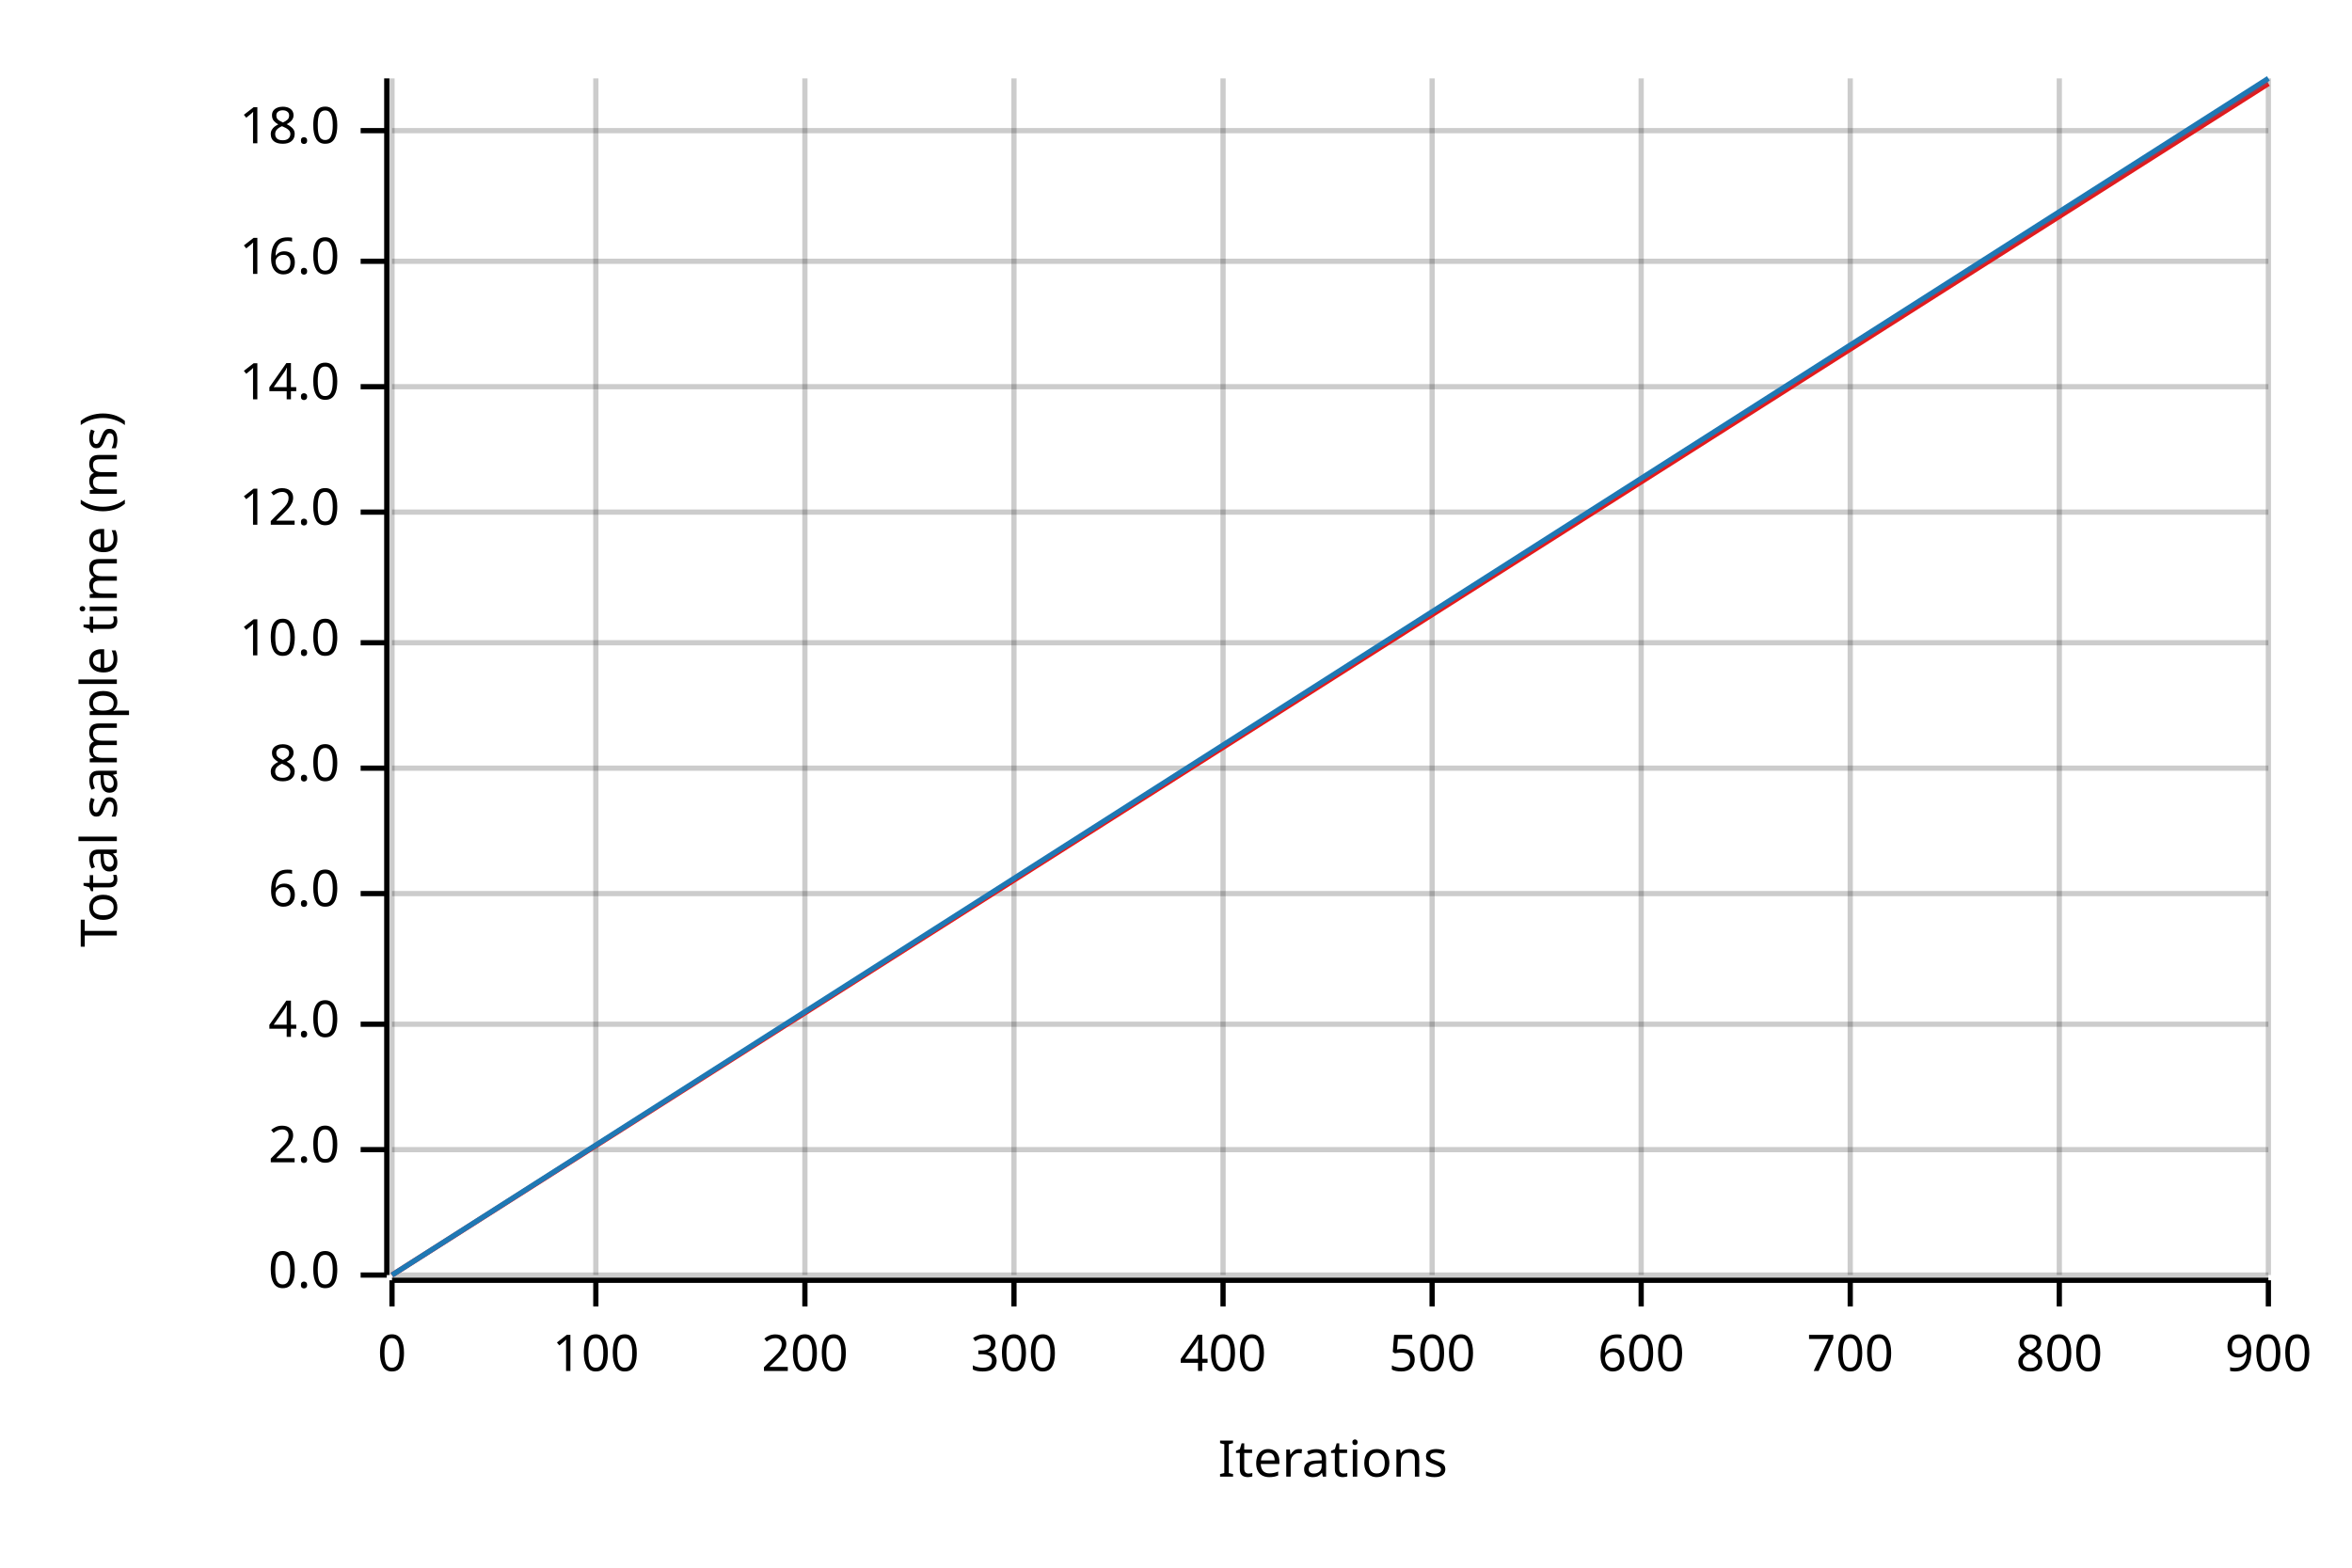
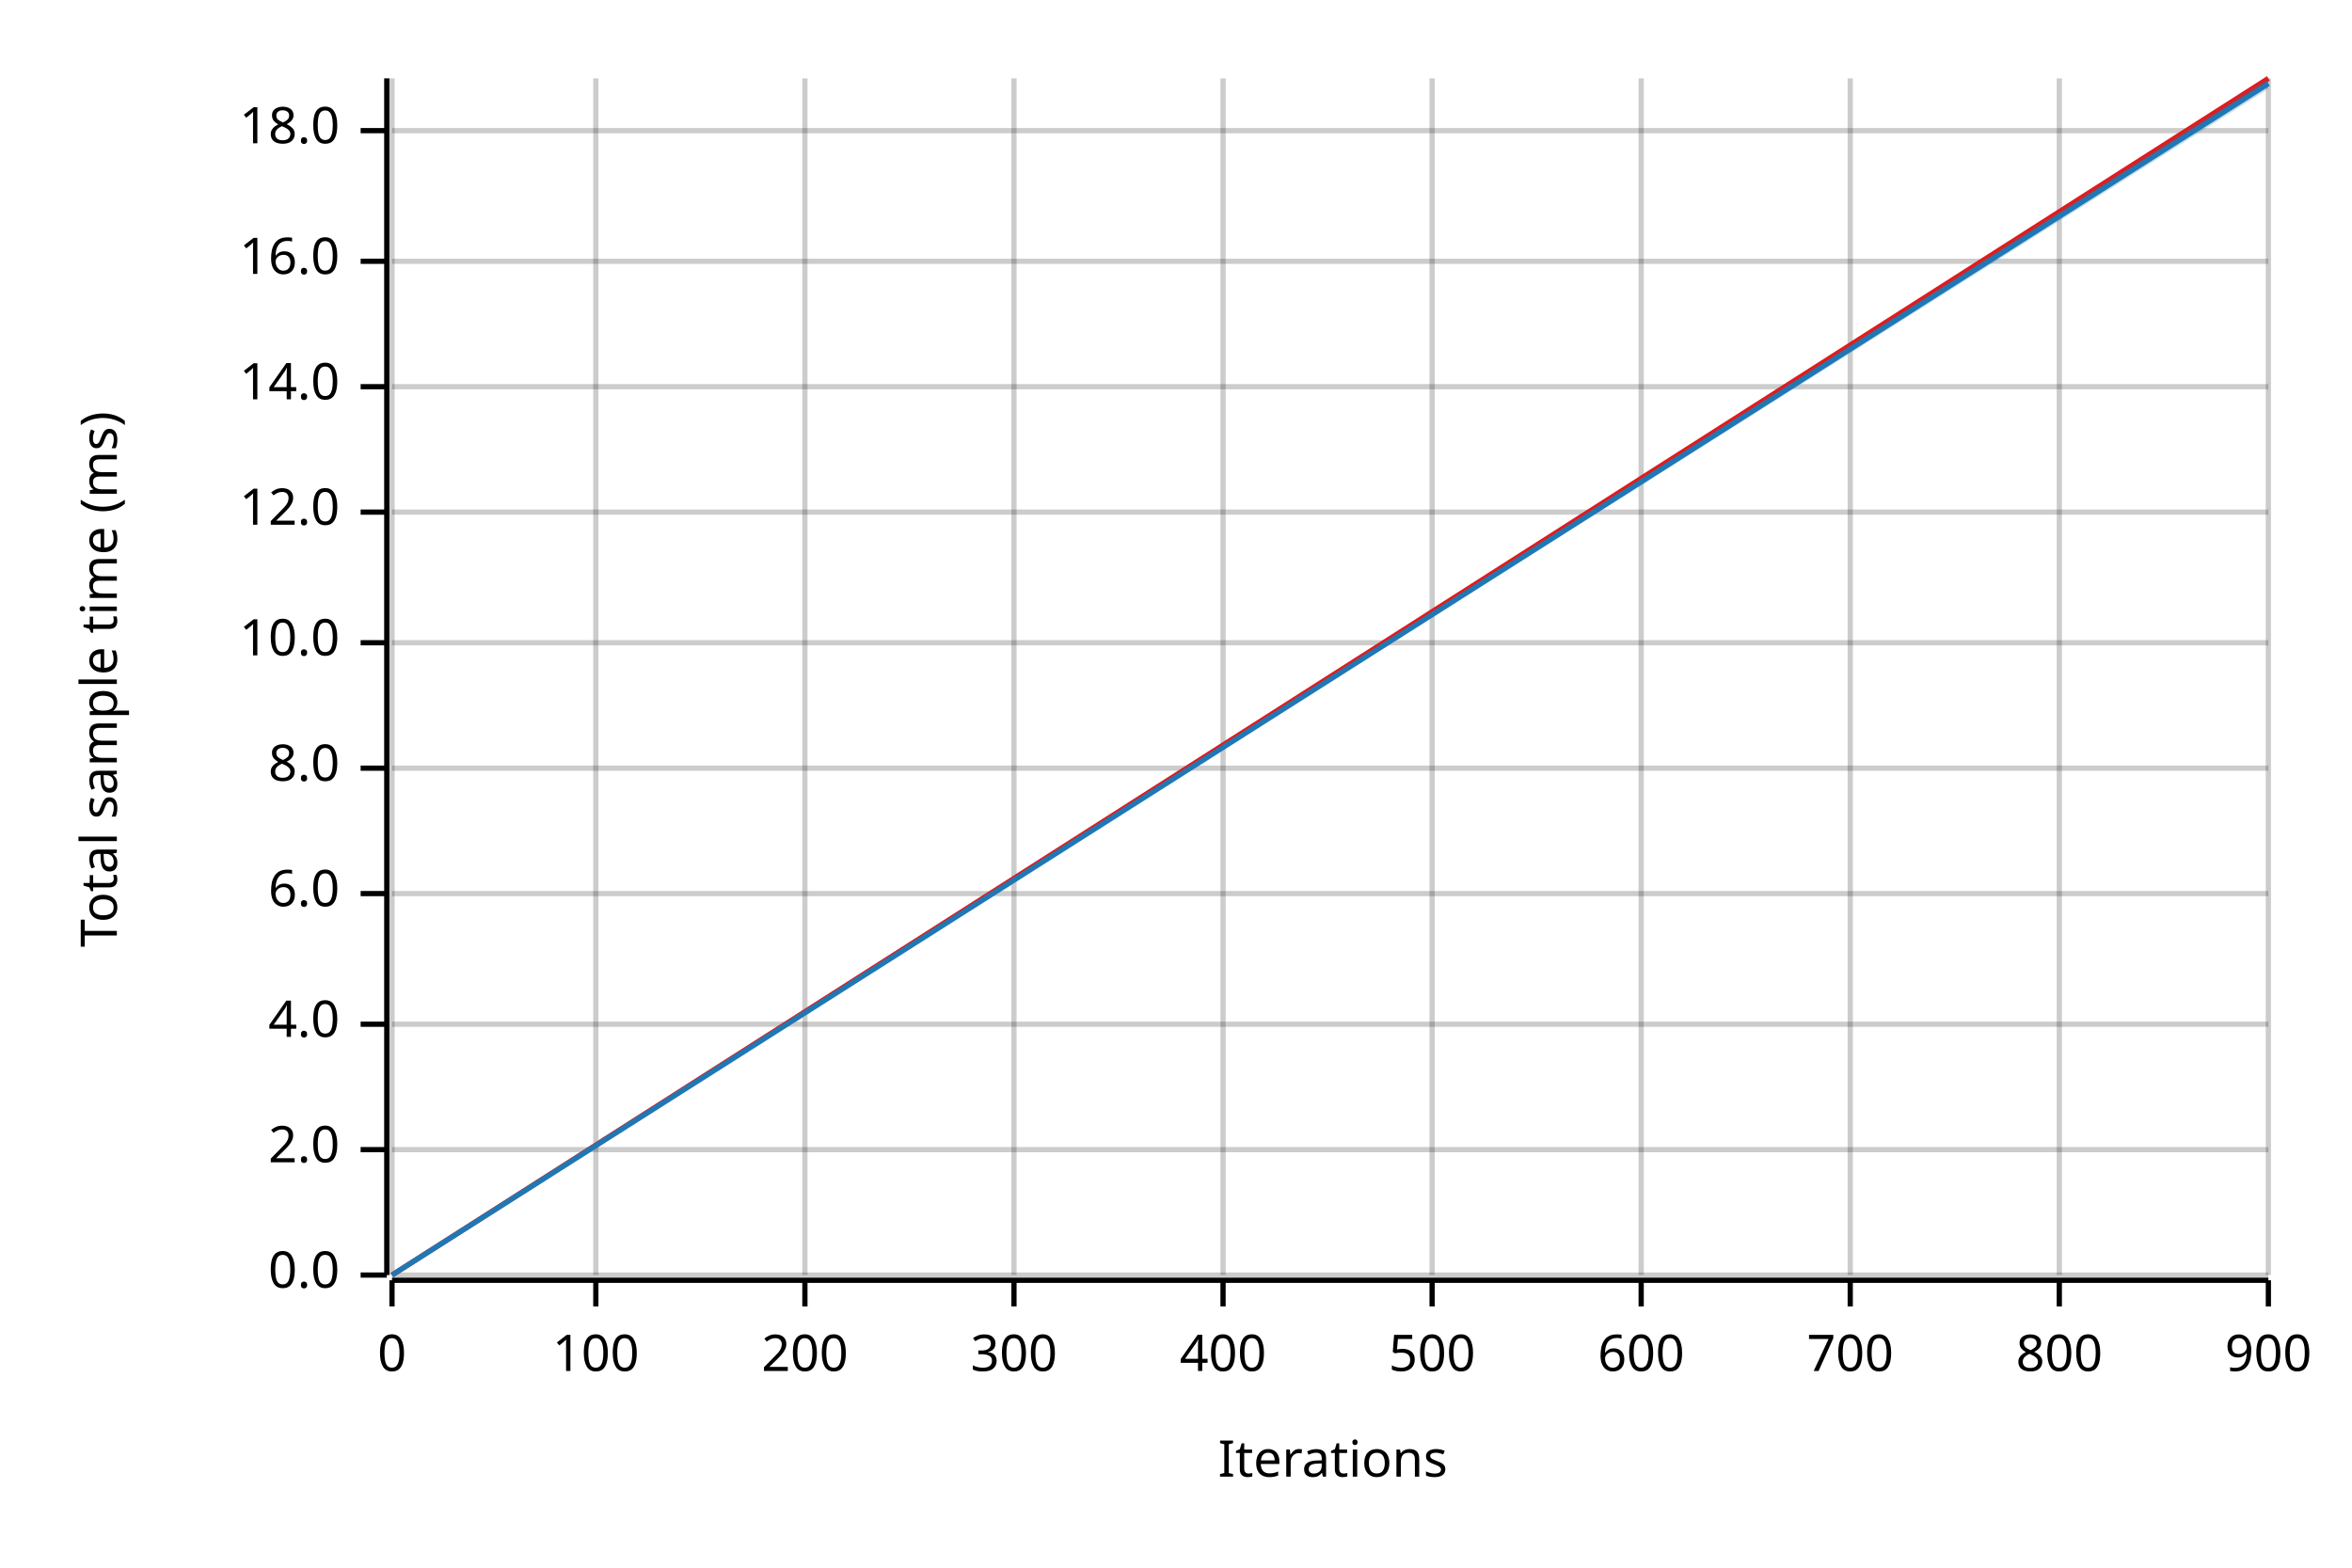
<svg xmlns="http://www.w3.org/2000/svg" width="450" height="300" viewBox="0 0 450 300">
  <text x="15" y="130" dy="0.76em" text-anchor="middle" font-family="sans-serif" font-size="9.677" opacity="1" fill="#000000" transform="rotate(270, 15, 130)">
Total sample time (ms)
</text>
  <text x="255" y="285" dy="-0.5ex" text-anchor="middle" font-family="sans-serif" font-size="9.677" opacity="1" fill="#000000">
Iterations
</text>
  <line opacity="0.2" stroke="#000000" stroke-width="1" x1="75" y1="244" x2="75" y2="15" />
  <line opacity="0.2" stroke="#000000" stroke-width="1" x1="114" y1="244" x2="114" y2="15" />
  <line opacity="0.2" stroke="#000000" stroke-width="1" x1="154" y1="244" x2="154" y2="15" />
  <line opacity="0.2" stroke="#000000" stroke-width="1" x1="194" y1="244" x2="194" y2="15" />
  <line opacity="0.2" stroke="#000000" stroke-width="1" x1="234" y1="244" x2="234" y2="15" />
  <line opacity="0.2" stroke="#000000" stroke-width="1" x1="274" y1="244" x2="274" y2="15" />
  <line opacity="0.2" stroke="#000000" stroke-width="1" x1="314" y1="244" x2="314" y2="15" />
  <line opacity="0.2" stroke="#000000" stroke-width="1" x1="354" y1="244" x2="354" y2="15" />
  <line opacity="0.2" stroke="#000000" stroke-width="1" x1="394" y1="244" x2="394" y2="15" />
  <line opacity="0.2" stroke="#000000" stroke-width="1" x1="434" y1="244" x2="434" y2="15" />
  <line opacity="0.2" stroke="#000000" stroke-width="1" x1="75" y1="244" x2="434" y2="244" />
  <line opacity="0.2" stroke="#000000" stroke-width="1" x1="75" y1="220" x2="434" y2="220" />
  <line opacity="0.2" stroke="#000000" stroke-width="1" x1="75" y1="196" x2="434" y2="196" />
  <line opacity="0.2" stroke="#000000" stroke-width="1" x1="75" y1="171" x2="434" y2="171" />
  <line opacity="0.2" stroke="#000000" stroke-width="1" x1="75" y1="147" x2="434" y2="147" />
  <line opacity="0.2" stroke="#000000" stroke-width="1" x1="75" y1="123" x2="434" y2="123" />
  <line opacity="0.2" stroke="#000000" stroke-width="1" x1="75" y1="98" x2="434" y2="98" />
  <line opacity="0.2" stroke="#000000" stroke-width="1" x1="75" y1="74" x2="434" y2="74" />
  <line opacity="0.2" stroke="#000000" stroke-width="1" x1="75" y1="50" x2="434" y2="50" />
  <line opacity="0.2" stroke="#000000" stroke-width="1" x1="75" y1="25" x2="434" y2="25" />
  <polyline fill="none" opacity="1" stroke="#000000" stroke-width="1" points="74,15 74,244 " />
  <text x="65" y="244" dy="0.5ex" text-anchor="end" font-family="sans-serif" font-size="9.677" opacity="1" fill="#000000">
0.0
</text>
  <polyline fill="none" opacity="1" stroke="#000000" stroke-width="1" points="69,244 74,244 " />
  <text x="65" y="220" dy="0.5ex" text-anchor="end" font-family="sans-serif" font-size="9.677" opacity="1" fill="#000000">
2.0
</text>
  <polyline fill="none" opacity="1" stroke="#000000" stroke-width="1" points="69,220 74,220 " />
  <text x="65" y="196" dy="0.5ex" text-anchor="end" font-family="sans-serif" font-size="9.677" opacity="1" fill="#000000">
4.0
</text>
  <polyline fill="none" opacity="1" stroke="#000000" stroke-width="1" points="69,196 74,196 " />
  <text x="65" y="171" dy="0.5ex" text-anchor="end" font-family="sans-serif" font-size="9.677" opacity="1" fill="#000000">
6.0
</text>
  <polyline fill="none" opacity="1" stroke="#000000" stroke-width="1" points="69,171 74,171 " />
  <text x="65" y="147" dy="0.5ex" text-anchor="end" font-family="sans-serif" font-size="9.677" opacity="1" fill="#000000">
8.0
</text>
  <polyline fill="none" opacity="1" stroke="#000000" stroke-width="1" points="69,147 74,147 " />
  <text x="65" y="123" dy="0.5ex" text-anchor="end" font-family="sans-serif" font-size="9.677" opacity="1" fill="#000000">
10.0
</text>
  <polyline fill="none" opacity="1" stroke="#000000" stroke-width="1" points="69,123 74,123 " />
  <text x="65" y="98" dy="0.5ex" text-anchor="end" font-family="sans-serif" font-size="9.677" opacity="1" fill="#000000">
12.0
</text>
  <polyline fill="none" opacity="1" stroke="#000000" stroke-width="1" points="69,98 74,98 " />
  <text x="65" y="74" dy="0.5ex" text-anchor="end" font-family="sans-serif" font-size="9.677" opacity="1" fill="#000000">
14.0
</text>
  <polyline fill="none" opacity="1" stroke="#000000" stroke-width="1" points="69,74 74,74 " />
  <text x="65" y="50" dy="0.5ex" text-anchor="end" font-family="sans-serif" font-size="9.677" opacity="1" fill="#000000">
16.0
</text>
  <polyline fill="none" opacity="1" stroke="#000000" stroke-width="1" points="69,50 74,50 " />
  <text x="65" y="25" dy="0.5ex" text-anchor="end" font-family="sans-serif" font-size="9.677" opacity="1" fill="#000000">
18.0
</text>
  <polyline fill="none" opacity="1" stroke="#000000" stroke-width="1" points="69,25 74,25 " />
  <polyline fill="none" opacity="1" stroke="#000000" stroke-width="1" points="75,245 434,245 " />
  <text x="75" y="255" dy="0.76em" text-anchor="middle" font-family="sans-serif" font-size="9.677" opacity="1" fill="#000000">
0
</text>
  <polyline fill="none" opacity="1" stroke="#000000" stroke-width="1" points="75,245 75,250 " />
  <text x="114" y="255" dy="0.76em" text-anchor="middle" font-family="sans-serif" font-size="9.677" opacity="1" fill="#000000">
100
</text>
  <polyline fill="none" opacity="1" stroke="#000000" stroke-width="1" points="114,245 114,250 " />
  <text x="154" y="255" dy="0.76em" text-anchor="middle" font-family="sans-serif" font-size="9.677" opacity="1" fill="#000000">
200
</text>
  <polyline fill="none" opacity="1" stroke="#000000" stroke-width="1" points="154,245 154,250 " />
  <text x="194" y="255" dy="0.76em" text-anchor="middle" font-family="sans-serif" font-size="9.677" opacity="1" fill="#000000">
300
</text>
  <polyline fill="none" opacity="1" stroke="#000000" stroke-width="1" points="194,245 194,250 " />
  <text x="234" y="255" dy="0.76em" text-anchor="middle" font-family="sans-serif" font-size="9.677" opacity="1" fill="#000000">
400
</text>
  <polyline fill="none" opacity="1" stroke="#000000" stroke-width="1" points="234,245 234,250 " />
  <text x="274" y="255" dy="0.76em" text-anchor="middle" font-family="sans-serif" font-size="9.677" opacity="1" fill="#000000">
500
</text>
  <polyline fill="none" opacity="1" stroke="#000000" stroke-width="1" points="274,245 274,250 " />
  <text x="314" y="255" dy="0.76em" text-anchor="middle" font-family="sans-serif" font-size="9.677" opacity="1" fill="#000000">
600
</text>
  <polyline fill="none" opacity="1" stroke="#000000" stroke-width="1" points="314,245 314,250 " />
  <text x="354" y="255" dy="0.76em" text-anchor="middle" font-family="sans-serif" font-size="9.677" opacity="1" fill="#000000">
700
</text>
  <polyline fill="none" opacity="1" stroke="#000000" stroke-width="1" points="354,245 354,250 " />
  <text x="394" y="255" dy="0.76em" text-anchor="middle" font-family="sans-serif" font-size="9.677" opacity="1" fill="#000000">
800
</text>
  <polyline fill="none" opacity="1" stroke="#000000" stroke-width="1" points="394,245 394,250 " />
  <text x="434" y="255" dy="0.76em" text-anchor="middle" font-family="sans-serif" font-size="9.677" opacity="1" fill="#000000">
900
</text>
  <polyline fill="none" opacity="1" stroke="#000000" stroke-width="1" points="434,245 434,250 " />
-   <polyline fill="none" opacity="1" stroke="#E31A1C" stroke-width="1" points="75,244 434,16 " />
+   <polyline fill="none" opacity="1" stroke="#E31A1C" stroke-width="1" points="75,244 434,15 " />
  <polygon opacity="0.25" fill="#E31A1C" points="75,244 434,16 434,15 " />
-   <polyline fill="none" opacity="1" stroke="#1F78B4" stroke-width="1" points="75,244 434,15 " />
-   <polygon opacity="0.25" fill="#1F78B4" points="75,244 434,16 434,15 " />
+   <polyline fill="none" opacity="1" stroke="#1F78B4" stroke-width="1" points="75,244 434,16 " />
+   <polygon opacity="0.25" fill="#1F78B4" points="75,244 434,17 434,15 " />
</svg>
